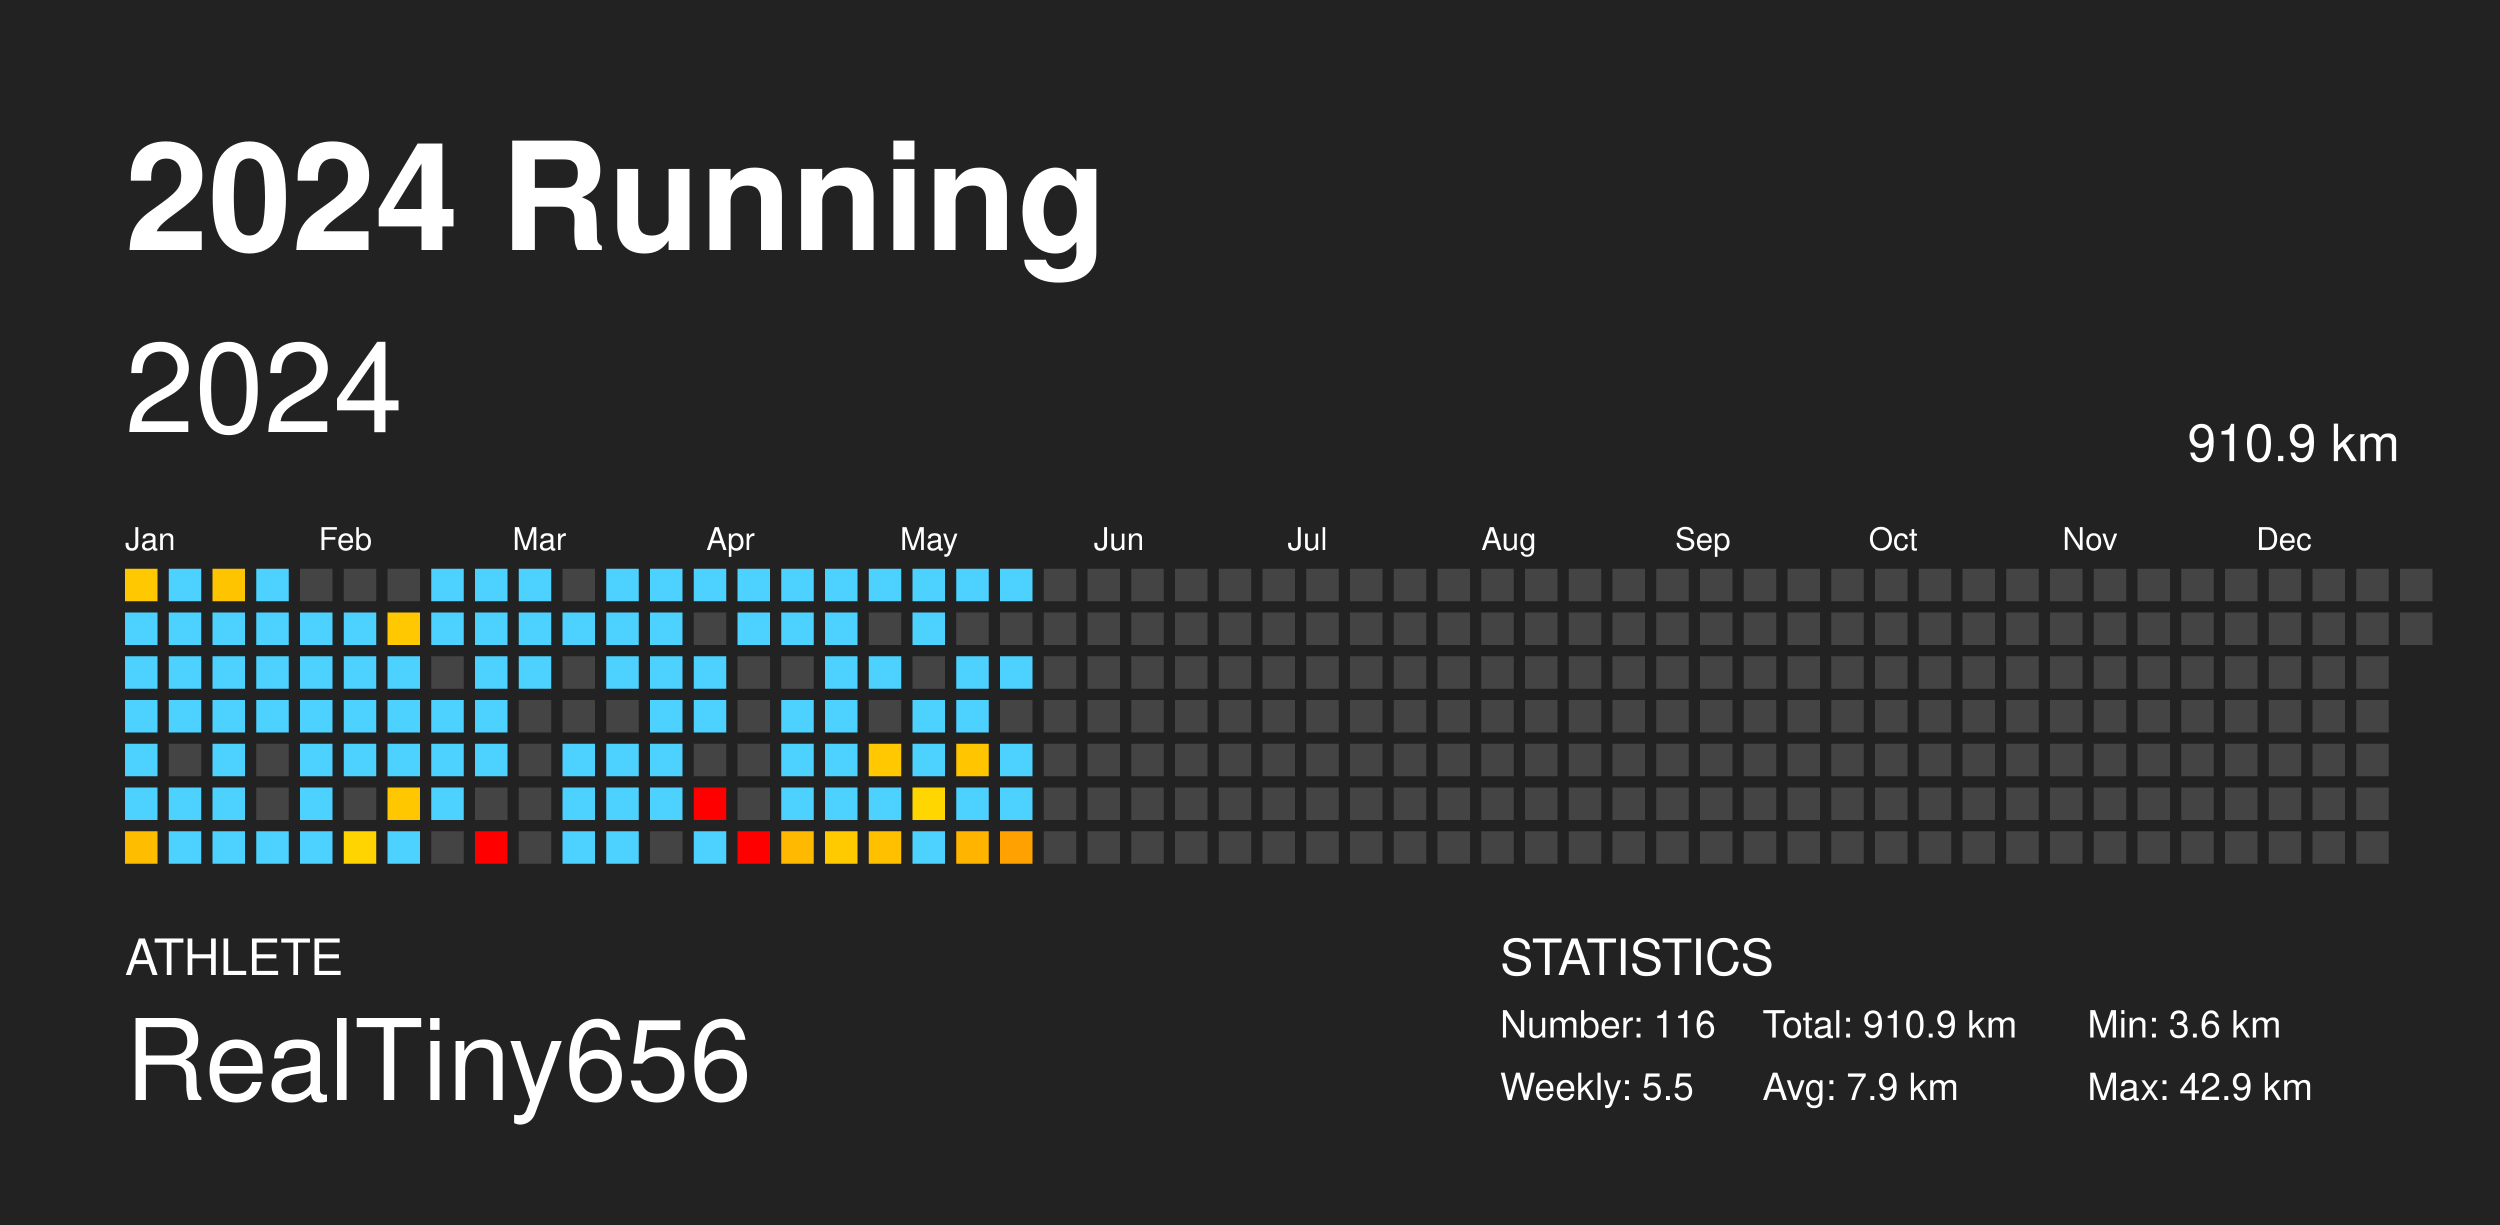
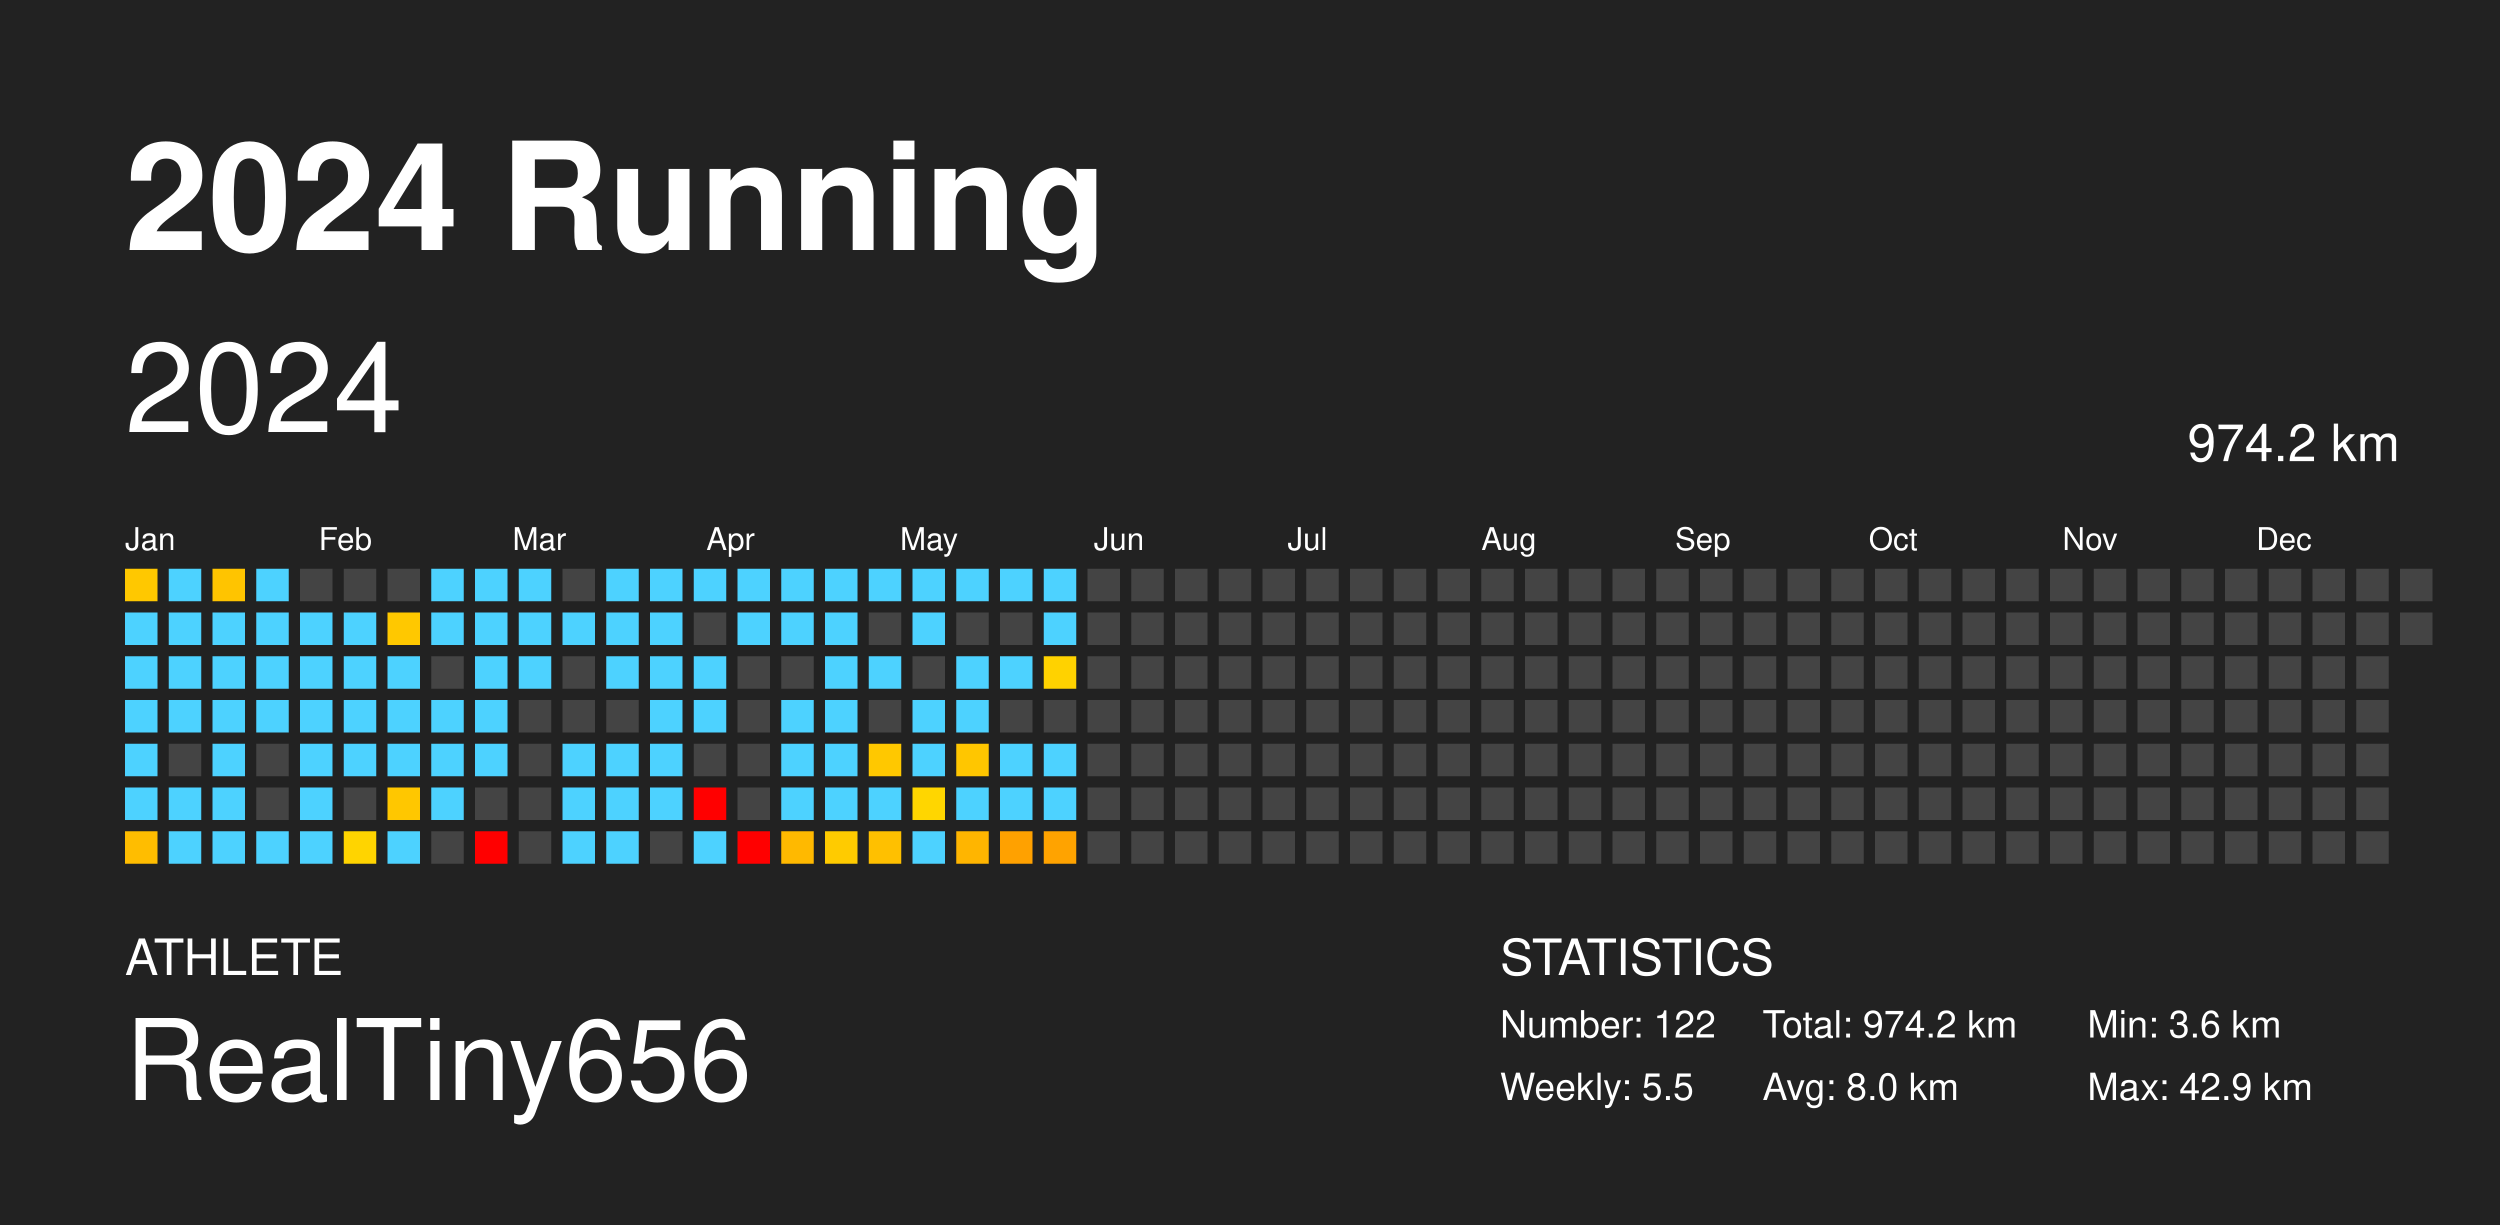
<svg xmlns="http://www.w3.org/2000/svg" baseProfile="full" height="98mm" version="1.1" viewBox="0,0,200,98" width="200mm">
  <defs />
  <rect fill="#222222" height="98" width="200" x="0" y="0" />
  <text fill="#FFFFFF" style="font-size:12px; font-family: system-ui, -apple-system, BlinkMacSystemFont, &quot;Helvetica Neue&quot;, Helvetica, &quot;Segoe UI&quot;, Arial, &quot;PingFang SC&quot;, &quot;Hiragino Sans GB&quot;, &quot;Heiti SC&quot;, &quot;Microsoft YaHei&quot;, &quot;WenQuanYi Micro Hei&quot;, sans-serif; font-weight:bold;" x="10" y="20">2024 Running</text>
  <text fill="#FFFFFF" style="font-size:4px; font-family: system-ui, -apple-system, BlinkMacSystemFont, &quot;Helvetica Neue&quot;, Helvetica, &quot;Segoe UI&quot;, Arial, &quot;PingFang SC&quot;, &quot;Hiragino Sans GB&quot;, &quot;Heiti SC&quot;, &quot;Microsoft YaHei&quot;, &quot;WenQuanYi Micro Hei&quot;, sans-serif;" x="10" y="78">ATHLETE</text>
  <text fill="#FFFFFF" style="font-size:9px; font-family: system-ui, -apple-system, BlinkMacSystemFont, &quot;Helvetica Neue&quot;, Helvetica, &quot;Segoe UI&quot;, Arial, &quot;PingFang SC&quot;, &quot;Hiragino Sans GB&quot;, &quot;Heiti SC&quot;, &quot;Microsoft YaHei&quot;, &quot;WenQuanYi Micro Hei&quot;, sans-serif;" x="10" y="88">RealTiny656</text>
  <text fill="#FFFFFF" style="font-size:4px; font-family: system-ui, -apple-system, BlinkMacSystemFont, &quot;Helvetica Neue&quot;, Helvetica, &quot;Segoe UI&quot;, Arial, &quot;PingFang SC&quot;, &quot;Hiragino Sans GB&quot;, &quot;Heiti SC&quot;, &quot;Microsoft YaHei&quot;, &quot;WenQuanYi Micro Hei&quot;, sans-serif;" x="120" y="78">STATISTICS</text>
-   <text fill="#FFFFFF" style="font-size:3px; font-family: system-ui, -apple-system, BlinkMacSystemFont, &quot;Helvetica Neue&quot;, Helvetica, &quot;Segoe UI&quot;, Arial, &quot;PingFang SC&quot;, &quot;Hiragino Sans GB&quot;, &quot;Heiti SC&quot;, &quot;Microsoft YaHei&quot;, &quot;WenQuanYi Micro Hei&quot;, sans-serif;" x="120" y="83">Number: 116</text>
+   <text fill="#FFFFFF" style="font-size:3px; font-family: system-ui, -apple-system, BlinkMacSystemFont, &quot;Helvetica Neue&quot;, Helvetica, &quot;Segoe UI&quot;, Arial, &quot;PingFang SC&quot;, &quot;Hiragino Sans GB&quot;, &quot;Heiti SC&quot;, &quot;Microsoft YaHei&quot;, &quot;WenQuanYi Micro Hei&quot;, sans-serif;" x="120" y="83">Number: 122</text>
  <text fill="#FFFFFF" style="font-size:3px; font-family: system-ui, -apple-system, BlinkMacSystemFont, &quot;Helvetica Neue&quot;, Helvetica, &quot;Segoe UI&quot;, Arial, &quot;PingFang SC&quot;, &quot;Hiragino Sans GB&quot;, &quot;Heiti SC&quot;, &quot;Microsoft YaHei&quot;, &quot;WenQuanYi Micro Hei&quot;, sans-serif;" x="120" y="88">Weekly: 5.5</text>
-   <text fill="#FFFFFF" style="font-size:3px; font-family: system-ui, -apple-system, BlinkMacSystemFont, &quot;Helvetica Neue&quot;, Helvetica, &quot;Segoe UI&quot;, Arial, &quot;PingFang SC&quot;, &quot;Hiragino Sans GB&quot;, &quot;Heiti SC&quot;, &quot;Microsoft YaHei&quot;, &quot;WenQuanYi Micro Hei&quot;, sans-serif;" x="141" y="83">Total: 910.9 km</text>
-   <text fill="#FFFFFF" style="font-size:3px; font-family: system-ui, -apple-system, BlinkMacSystemFont, &quot;Helvetica Neue&quot;, Helvetica, &quot;Segoe UI&quot;, Arial, &quot;PingFang SC&quot;, &quot;Hiragino Sans GB&quot;, &quot;Heiti SC&quot;, &quot;Microsoft YaHei&quot;, &quot;WenQuanYi Micro Hei&quot;, sans-serif;" x="141" y="88">Avg: 7.9 km</text>
+   <text fill="#FFFFFF" style="font-size:3px; font-family: system-ui, -apple-system, BlinkMacSystemFont, &quot;Helvetica Neue&quot;, Helvetica, &quot;Segoe UI&quot;, Arial, &quot;PingFang SC&quot;, &quot;Hiragino Sans GB&quot;, &quot;Heiti SC&quot;, &quot;Microsoft YaHei&quot;, &quot;WenQuanYi Micro Hei&quot;, sans-serif;" x="141" y="83">Total: 974.2 km</text>
+   <text fill="#FFFFFF" style="font-size:3px; font-family: system-ui, -apple-system, BlinkMacSystemFont, &quot;Helvetica Neue&quot;, Helvetica, &quot;Segoe UI&quot;, Arial, &quot;PingFang SC&quot;, &quot;Hiragino Sans GB&quot;, &quot;Heiti SC&quot;, &quot;Microsoft YaHei&quot;, &quot;WenQuanYi Micro Hei&quot;, sans-serif;" x="141" y="88">Avg: 8.0 km</text>
  <text fill="#FFFFFF" style="font-size:3px; font-family: system-ui, -apple-system, BlinkMacSystemFont, &quot;Helvetica Neue&quot;, Helvetica, &quot;Segoe UI&quot;, Arial, &quot;PingFang SC&quot;, &quot;Hiragino Sans GB&quot;, &quot;Heiti SC&quot;, &quot;Microsoft YaHei&quot;, &quot;WenQuanYi Micro Hei&quot;, sans-serif;" x="167" y="83">Min: 3.6 km</text>
  <text fill="#FFFFFF" style="font-size:3px; font-family: system-ui, -apple-system, BlinkMacSystemFont, &quot;Helvetica Neue&quot;, Helvetica, &quot;Segoe UI&quot;, Arial, &quot;PingFang SC&quot;, &quot;Hiragino Sans GB&quot;, &quot;Heiti SC&quot;, &quot;Microsoft YaHei&quot;, &quot;WenQuanYi Micro Hei&quot;, sans-serif;" x="167" y="88">Max: 42.9 km</text>
  <text dominant-baseline="hanging" fill="#FFFFFF" style="font-size:10.0px; font-family: system-ui, -apple-system, BlinkMacSystemFont, &quot;Helvetica Neue&quot;, Helvetica, &quot;Segoe UI&quot;, Arial, &quot;PingFang SC&quot;, &quot;Hiragino Sans GB&quot;, &quot;Heiti SC&quot;, &quot;Microsoft YaHei&quot;, &quot;WenQuanYi Micro Hei&quot;, sans-serif;" x="10" y="30">2024</text>
-   <text dominant-baseline="hanging" fill="#FFFFFF" style="font-size:4.125px; font-family: system-ui, -apple-system, BlinkMacSystemFont, &quot;Helvetica Neue&quot;, Helvetica, &quot;Segoe UI&quot;, Arial, &quot;PingFang SC&quot;, &quot;Hiragino Sans GB&quot;, &quot;Heiti SC&quot;, &quot;Microsoft YaHei&quot;, &quot;WenQuanYi Micro Hei&quot;, sans-serif;" x="175" y="35">910.9 km</text>
+   <text dominant-baseline="hanging" fill="#FFFFFF" style="font-size:4.125px; font-family: system-ui, -apple-system, BlinkMacSystemFont, &quot;Helvetica Neue&quot;, Helvetica, &quot;Segoe UI&quot;, Arial, &quot;PingFang SC&quot;, &quot;Hiragino Sans GB&quot;, &quot;Heiti SC&quot;, &quot;Microsoft YaHei&quot;, &quot;WenQuanYi Micro Hei&quot;, sans-serif;" x="175" y="35">974.2 km</text>
  <text fill="#FFFFFF" style="font-size:2.5px; font-family: system-ui, -apple-system, BlinkMacSystemFont, &quot;Helvetica Neue&quot;, Helvetica, &quot;Segoe UI&quot;, Arial, &quot;PingFang SC&quot;, &quot;Hiragino Sans GB&quot;, &quot;Heiti SC&quot;, &quot;Microsoft YaHei&quot;, &quot;WenQuanYi Micro Hei&quot;, sans-serif;" x="10.0" y="44">Jan</text>
  <text fill="#FFFFFF" style="font-size:2.5px; font-family: system-ui, -apple-system, BlinkMacSystemFont, &quot;Helvetica Neue&quot;, Helvetica, &quot;Segoe UI&quot;, Arial, &quot;PingFang SC&quot;, &quot;Hiragino Sans GB&quot;, &quot;Heiti SC&quot;, &quot;Microsoft YaHei&quot;, &quot;WenQuanYi Micro Hei&quot;, sans-serif;" x="25.5" y="44">Feb</text>
  <text fill="#FFFFFF" style="font-size:2.5px; font-family: system-ui, -apple-system, BlinkMacSystemFont, &quot;Helvetica Neue&quot;, Helvetica, &quot;Segoe UI&quot;, Arial, &quot;PingFang SC&quot;, &quot;Hiragino Sans GB&quot;, &quot;Heiti SC&quot;, &quot;Microsoft YaHei&quot;, &quot;WenQuanYi Micro Hei&quot;, sans-serif;" x="41.0" y="44">Mar</text>
  <text fill="#FFFFFF" style="font-size:2.5px; font-family: system-ui, -apple-system, BlinkMacSystemFont, &quot;Helvetica Neue&quot;, Helvetica, &quot;Segoe UI&quot;, Arial, &quot;PingFang SC&quot;, &quot;Hiragino Sans GB&quot;, &quot;Heiti SC&quot;, &quot;Microsoft YaHei&quot;, &quot;WenQuanYi Micro Hei&quot;, sans-serif;" x="56.5" y="44">Apr</text>
  <text fill="#FFFFFF" style="font-size:2.5px; font-family: system-ui, -apple-system, BlinkMacSystemFont, &quot;Helvetica Neue&quot;, Helvetica, &quot;Segoe UI&quot;, Arial, &quot;PingFang SC&quot;, &quot;Hiragino Sans GB&quot;, &quot;Heiti SC&quot;, &quot;Microsoft YaHei&quot;, &quot;WenQuanYi Micro Hei&quot;, sans-serif;" x="72.0" y="44">May</text>
  <text fill="#FFFFFF" style="font-size:2.5px; font-family: system-ui, -apple-system, BlinkMacSystemFont, &quot;Helvetica Neue&quot;, Helvetica, &quot;Segoe UI&quot;, Arial, &quot;PingFang SC&quot;, &quot;Hiragino Sans GB&quot;, &quot;Heiti SC&quot;, &quot;Microsoft YaHei&quot;, &quot;WenQuanYi Micro Hei&quot;, sans-serif;" x="87.5" y="44">Jun</text>
  <text fill="#FFFFFF" style="font-size:2.5px; font-family: system-ui, -apple-system, BlinkMacSystemFont, &quot;Helvetica Neue&quot;, Helvetica, &quot;Segoe UI&quot;, Arial, &quot;PingFang SC&quot;, &quot;Hiragino Sans GB&quot;, &quot;Heiti SC&quot;, &quot;Microsoft YaHei&quot;, &quot;WenQuanYi Micro Hei&quot;, sans-serif;" x="103.0" y="44">Jul</text>
  <text fill="#FFFFFF" style="font-size:2.5px; font-family: system-ui, -apple-system, BlinkMacSystemFont, &quot;Helvetica Neue&quot;, Helvetica, &quot;Segoe UI&quot;, Arial, &quot;PingFang SC&quot;, &quot;Hiragino Sans GB&quot;, &quot;Heiti SC&quot;, &quot;Microsoft YaHei&quot;, &quot;WenQuanYi Micro Hei&quot;, sans-serif;" x="118.5" y="44">Aug</text>
  <text fill="#FFFFFF" style="font-size:2.5px; font-family: system-ui, -apple-system, BlinkMacSystemFont, &quot;Helvetica Neue&quot;, Helvetica, &quot;Segoe UI&quot;, Arial, &quot;PingFang SC&quot;, &quot;Hiragino Sans GB&quot;, &quot;Heiti SC&quot;, &quot;Microsoft YaHei&quot;, &quot;WenQuanYi Micro Hei&quot;, sans-serif;" x="134.0" y="44">Sep</text>
  <text fill="#FFFFFF" style="font-size:2.5px; font-family: system-ui, -apple-system, BlinkMacSystemFont, &quot;Helvetica Neue&quot;, Helvetica, &quot;Segoe UI&quot;, Arial, &quot;PingFang SC&quot;, &quot;Hiragino Sans GB&quot;, &quot;Heiti SC&quot;, &quot;Microsoft YaHei&quot;, &quot;WenQuanYi Micro Hei&quot;, sans-serif;" x="149.5" y="44">Oct</text>
  <text fill="#FFFFFF" style="font-size:2.5px; font-family: system-ui, -apple-system, BlinkMacSystemFont, &quot;Helvetica Neue&quot;, Helvetica, &quot;Segoe UI&quot;, Arial, &quot;PingFang SC&quot;, &quot;Hiragino Sans GB&quot;, &quot;Heiti SC&quot;, &quot;Microsoft YaHei&quot;, &quot;WenQuanYi Micro Hei&quot;, sans-serif;" x="165.0" y="44">Nov</text>
  <text fill="#FFFFFF" style="font-size:2.5px; font-family: system-ui, -apple-system, BlinkMacSystemFont, &quot;Helvetica Neue&quot;, Helvetica, &quot;Segoe UI&quot;, Arial, &quot;PingFang SC&quot;, &quot;Hiragino Sans GB&quot;, &quot;Heiti SC&quot;, &quot;Microsoft YaHei&quot;, &quot;WenQuanYi Micro Hei&quot;, sans-serif;" x="180.5" y="44">Dec</text>
  <rect fill="#ffc800" height="2.6" width="2.6" x="10.0" y="45.5" />
  <rect fill="#4dd2ff" height="2.6" width="2.6" x="10.0" y="49.0" />
  <rect fill="#4dd2ff" height="2.6" width="2.6" x="10.0" y="52.5" />
  <rect fill="#4dd2ff" height="2.6" width="2.6" x="10.0" y="56.0" />
  <rect fill="#4dd2ff" height="2.6" width="2.6" x="10.0" y="59.5" />
  <rect fill="#4dd2ff" height="2.6" width="2.6" x="10.0" y="63.0" />
  <rect fill="#ffbd00" height="2.6" width="2.6" x="10.0" y="66.5" />
  <rect fill="#4dd2ff" height="2.6" width="2.6" x="13.5" y="45.5" />
  <rect fill="#4dd2ff" height="2.6" width="2.6" x="13.5" y="49.0" />
  <rect fill="#4dd2ff" height="2.6" width="2.6" x="13.5" y="52.5" />
  <rect fill="#4dd2ff" height="2.6" width="2.6" x="13.5" y="56.0" />
  <rect fill="#444444" height="2.6" width="2.6" x="13.5" y="59.5" />
  <rect fill="#4dd2ff" height="2.6" width="2.6" x="13.5" y="63.0" />
  <rect fill="#4dd2ff" height="2.6" width="2.6" x="13.5" y="66.5" />
  <rect fill="#ffc400" height="2.6" width="2.6" x="17.0" y="45.5" />
  <rect fill="#4dd2ff" height="2.6" width="2.6" x="17.0" y="49.0" />
  <rect fill="#4dd2ff" height="2.6" width="2.6" x="17.0" y="52.5" />
  <rect fill="#4dd2ff" height="2.6" width="2.6" x="17.0" y="56.0" />
  <rect fill="#4dd2ff" height="2.6" width="2.6" x="17.0" y="59.5" />
  <rect fill="#4dd2ff" height="2.6" width="2.6" x="17.0" y="63.0" />
  <rect fill="#4dd2ff" height="2.6" width="2.6" x="17.0" y="66.5" />
  <rect fill="#4dd2ff" height="2.6" width="2.6" x="20.5" y="45.5" />
  <rect fill="#4dd2ff" height="2.6" width="2.6" x="20.5" y="49.0" />
  <rect fill="#4dd2ff" height="2.6" width="2.6" x="20.5" y="52.5" />
  <rect fill="#4dd2ff" height="2.6" width="2.6" x="20.5" y="56.0" />
  <rect fill="#444444" height="2.6" width="2.6" x="20.5" y="59.5" />
  <rect fill="#444444" height="2.6" width="2.6" x="20.5" y="63.0" />
  <rect fill="#4dd2ff" height="2.6" width="2.6" x="20.5" y="66.5" />
  <rect fill="#444444" height="2.6" width="2.6" x="24.0" y="45.5" />
  <rect fill="#4dd2ff" height="2.6" width="2.6" x="24.0" y="49.0" />
  <rect fill="#4dd2ff" height="2.6" width="2.6" x="24.0" y="52.5" />
  <rect fill="#4dd2ff" height="2.6" width="2.6" x="24.0" y="56.0" />
  <rect fill="#4dd2ff" height="2.6" width="2.6" x="24.0" y="59.5" />
  <rect fill="#4dd2ff" height="2.6" width="2.6" x="24.0" y="63.0" />
  <rect fill="#4dd2ff" height="2.6" width="2.6" x="24.0" y="66.5" />
  <rect fill="#444444" height="2.6" width="2.6" x="27.5" y="45.5" />
  <rect fill="#4dd2ff" height="2.6" width="2.6" x="27.5" y="49.0" />
  <rect fill="#4dd2ff" height="2.6" width="2.6" x="27.5" y="52.5" />
  <rect fill="#4dd2ff" height="2.6" width="2.6" x="27.5" y="56.0" />
  <rect fill="#4dd2ff" height="2.6" width="2.6" x="27.5" y="59.5" />
  <rect fill="#444444" height="2.6" width="2.6" x="27.5" y="63.0" />
  <rect fill="#ffd400" height="2.6" width="2.6" x="27.5" y="66.5" />
  <rect fill="#444444" height="2.6" width="2.6" x="31.0" y="45.5" />
  <rect fill="#ffc800" height="2.6" width="2.6" x="31.0" y="49.0" />
  <rect fill="#4dd2ff" height="2.6" width="2.6" x="31.0" y="52.5" />
  <rect fill="#4dd2ff" height="2.6" width="2.6" x="31.0" y="56.0" />
  <rect fill="#4dd2ff" height="2.6" width="2.6" x="31.0" y="59.5" />
  <rect fill="#ffc700" height="2.6" width="2.6" x="31.0" y="63.0" />
  <rect fill="#4dd2ff" height="2.6" width="2.6" x="31.0" y="66.5" />
  <rect fill="#4dd2ff" height="2.6" width="2.6" x="34.5" y="45.5" />
  <rect fill="#4dd2ff" height="2.6" width="2.6" x="34.5" y="49.0" />
  <rect fill="#444444" height="2.6" width="2.6" x="34.5" y="52.5" />
  <rect fill="#4dd2ff" height="2.6" width="2.6" x="34.5" y="56.0" />
  <rect fill="#4dd2ff" height="2.6" width="2.6" x="34.5" y="59.5" />
  <rect fill="#4dd2ff" height="2.6" width="2.6" x="34.5" y="63.0" />
  <rect fill="#444444" height="2.6" width="2.6" x="34.5" y="66.5" />
  <rect fill="#4dd2ff" height="2.6" width="2.6" x="38.0" y="45.5" />
  <rect fill="#4dd2ff" height="2.6" width="2.6" x="38.0" y="49.0" />
  <rect fill="#4dd2ff" height="2.6" width="2.6" x="38.0" y="52.5" />
  <rect fill="#4dd2ff" height="2.6" width="2.6" x="38.0" y="56.0" />
  <rect fill="#4dd2ff" height="2.6" width="2.6" x="38.0" y="59.5" />
  <rect fill="#444444" height="2.6" width="2.6" x="38.0" y="63.0" />
  <rect fill="red" height="2.6" width="2.6" x="38.0" y="66.5" />
  <rect fill="#4dd2ff" height="2.6" width="2.6" x="41.5" y="45.5" />
  <rect fill="#4dd2ff" height="2.6" width="2.6" x="41.5" y="49.0" />
  <rect fill="#4dd2ff" height="2.6" width="2.6" x="41.5" y="52.5" />
  <rect fill="#444444" height="2.6" width="2.6" x="41.5" y="56.0" />
  <rect fill="#444444" height="2.6" width="2.6" x="41.5" y="59.5" />
  <rect fill="#444444" height="2.6" width="2.6" x="41.5" y="63.0" />
  <rect fill="#444444" height="2.6" width="2.6" x="41.5" y="66.5" />
  <rect fill="#444444" height="2.6" width="2.6" x="45.0" y="45.5" />
  <rect fill="#4dd2ff" height="2.6" width="2.6" x="45.0" y="49.0" />
  <rect fill="#444444" height="2.6" width="2.6" x="45.0" y="52.5" />
  <rect fill="#444444" height="2.6" width="2.6" x="45.0" y="56.0" />
  <rect fill="#4dd2ff" height="2.6" width="2.6" x="45.0" y="59.5" />
  <rect fill="#4dd2ff" height="2.6" width="2.6" x="45.0" y="63.0" />
  <rect fill="#4dd2ff" height="2.6" width="2.6" x="45.0" y="66.5" />
  <rect fill="#4dd2ff" height="2.6" width="2.6" x="48.5" y="45.5" />
  <rect fill="#4dd2ff" height="2.6" width="2.6" x="48.5" y="49.0" />
  <rect fill="#4dd2ff" height="2.6" width="2.6" x="48.5" y="52.5" />
  <rect fill="#444444" height="2.6" width="2.6" x="48.5" y="56.0" />
  <rect fill="#4dd2ff" height="2.6" width="2.6" x="48.5" y="59.5" />
  <rect fill="#4dd2ff" height="2.6" width="2.6" x="48.5" y="63.0" />
  <rect fill="#4dd2ff" height="2.6" width="2.6" x="48.5" y="66.5" />
  <rect fill="#4dd2ff" height="2.6" width="2.6" x="52.0" y="45.5" />
  <rect fill="#4dd2ff" height="2.6" width="2.6" x="52.0" y="49.0" />
  <rect fill="#4dd2ff" height="2.6" width="2.6" x="52.0" y="52.5" />
  <rect fill="#4dd2ff" height="2.6" width="2.6" x="52.0" y="56.0" />
  <rect fill="#4dd2ff" height="2.6" width="2.6" x="52.0" y="59.5" />
  <rect fill="#4dd2ff" height="2.6" width="2.6" x="52.0" y="63.0" />
  <rect fill="#444444" height="2.6" width="2.6" x="52.0" y="66.5" />
  <rect fill="#4dd2ff" height="2.6" width="2.6" x="55.5" y="45.5" />
  <rect fill="#444444" height="2.6" width="2.6" x="55.5" y="49.0" />
  <rect fill="#4dd2ff" height="2.6" width="2.6" x="55.5" y="52.5" />
  <rect fill="#4dd2ff" height="2.6" width="2.6" x="55.5" y="56.0" />
  <rect fill="#444444" height="2.6" width="2.6" x="55.5" y="59.5" />
  <rect fill="red" height="2.6" width="2.6" x="55.5" y="63.0" />
  <rect fill="#4dd2ff" height="2.6" width="2.6" x="55.5" y="66.5" />
  <rect fill="#4dd2ff" height="2.6" width="2.6" x="59.0" y="45.5" />
  <rect fill="#4dd2ff" height="2.6" width="2.6" x="59.0" y="49.0" />
  <rect fill="#444444" height="2.6" width="2.6" x="59.0" y="52.5" />
  <rect fill="#444444" height="2.6" width="2.6" x="59.0" y="56.0" />
  <rect fill="#444444" height="2.6" width="2.6" x="59.0" y="59.5" />
  <rect fill="#444444" height="2.6" width="2.6" x="59.0" y="63.0" />
  <rect fill="red" height="2.6" width="2.6" x="59.0" y="66.5" />
  <rect fill="#4dd2ff" height="2.6" width="2.6" x="62.5" y="45.5" />
  <rect fill="#4dd2ff" height="2.6" width="2.6" x="62.5" y="49.0" />
  <rect fill="#444444" height="2.6" width="2.6" x="62.5" y="52.5" />
  <rect fill="#4dd2ff" height="2.6" width="2.6" x="62.5" y="56.0" />
  <rect fill="#4dd2ff" height="2.6" width="2.6" x="62.5" y="59.5" />
  <rect fill="#4dd2ff" height="2.6" width="2.6" x="62.5" y="63.0" />
  <rect fill="#ffb900" height="2.6" width="2.6" x="62.5" y="66.5" />
  <rect fill="#4dd2ff" height="2.6" width="2.6" x="66.0" y="45.5" />
  <rect fill="#4dd2ff" height="2.6" width="2.6" x="66.0" y="49.0" />
  <rect fill="#4dd2ff" height="2.6" width="2.6" x="66.0" y="52.5" />
  <rect fill="#4dd2ff" height="2.6" width="2.6" x="66.0" y="56.0" />
  <rect fill="#4dd2ff" height="2.6" width="2.6" x="66.0" y="59.5" />
  <rect fill="#4dd2ff" height="2.6" width="2.6" x="66.0" y="63.0" />
  <rect fill="#ffcb00" height="2.6" width="2.6" x="66.0" y="66.5" />
  <rect fill="#4dd2ff" height="2.6" width="2.6" x="69.5" y="45.5" />
  <rect fill="#444444" height="2.6" width="2.6" x="69.5" y="49.0" />
  <rect fill="#4dd2ff" height="2.6" width="2.6" x="69.5" y="52.5" />
  <rect fill="#444444" height="2.6" width="2.6" x="69.5" y="56.0" />
  <rect fill="#ffc800" height="2.6" width="2.6" x="69.5" y="59.5" />
  <rect fill="#4dd2ff" height="2.6" width="2.6" x="69.5" y="63.0" />
  <rect fill="#ffc000" height="2.6" width="2.6" x="69.5" y="66.5" />
  <rect fill="#4dd2ff" height="2.6" width="2.6" x="73.0" y="45.5" />
  <rect fill="#4dd2ff" height="2.6" width="2.6" x="73.0" y="49.0" />
  <rect fill="#444444" height="2.6" width="2.6" x="73.0" y="52.5" />
  <rect fill="#4dd2ff" height="2.6" width="2.6" x="73.0" y="56.0" />
  <rect fill="#4dd2ff" height="2.6" width="2.6" x="73.0" y="59.5" />
  <rect fill="#ffd600" height="2.6" width="2.6" x="73.0" y="63.0" />
  <rect fill="#4dd2ff" height="2.6" width="2.6" x="73.0" y="66.5" />
  <rect fill="#4dd2ff" height="2.6" width="2.6" x="76.5" y="45.5" />
  <rect fill="#444444" height="2.6" width="2.6" x="76.5" y="49.0" />
  <rect fill="#4dd2ff" height="2.6" width="2.6" x="76.5" y="52.5" />
  <rect fill="#4dd2ff" height="2.6" width="2.6" x="76.5" y="56.0" />
  <rect fill="#ffc600" height="2.6" width="2.6" x="76.5" y="59.5" />
  <rect fill="#4dd2ff" height="2.6" width="2.6" x="76.5" y="63.0" />
  <rect fill="#ffb500" height="2.6" width="2.6" x="76.5" y="66.5" />
  <rect fill="#4dd2ff" height="2.6" width="2.6" x="80.0" y="45.5" />
  <rect fill="#444444" height="2.6" width="2.6" x="80.0" y="49.0" />
  <rect fill="#4dd2ff" height="2.6" width="2.6" x="80.0" y="52.5" />
  <rect fill="#444444" height="2.6" width="2.6" x="80.0" y="56.0" />
  <rect fill="#4dd2ff" height="2.6" width="2.6" x="80.0" y="59.5" />
  <rect fill="#4dd2ff" height="2.6" width="2.6" x="80.0" y="63.0" />
  <rect fill="#ffa100" height="2.6" width="2.6" x="80.0" y="66.5" />
-   <rect fill="#444444" height="2.6" width="2.6" x="83.5" y="45.5" />
-   <rect fill="#444444" height="2.6" width="2.6" x="83.5" y="49.0" />
-   <rect fill="#444444" height="2.6" width="2.6" x="83.5" y="52.5" />
+   <rect fill="#4dd2ff" height="2.6" width="2.6" x="83.5" y="45.5" />
+   <rect fill="#4dd2ff" height="2.6" width="2.6" x="83.5" y="49.0" />
+   <rect fill="#ffd200" height="2.6" width="2.6" x="83.5" y="52.5" />
  <rect fill="#444444" height="2.6" width="2.6" x="83.5" y="56.0" />
-   <rect fill="#444444" height="2.6" width="2.6" x="83.5" y="59.5" />
-   <rect fill="#444444" height="2.6" width="2.6" x="83.5" y="63.0" />
-   <rect fill="#444444" height="2.6" width="2.6" x="83.5" y="66.5" />
+   <rect fill="#4dd2ff" height="2.6" width="2.6" x="83.5" y="59.5" />
+   <rect fill="#4dd2ff" height="2.6" width="2.6" x="83.5" y="63.0" />
+   <rect fill="#ffa300" height="2.6" width="2.6" x="83.5" y="66.5" />
  <rect fill="#444444" height="2.6" width="2.6" x="87.0" y="45.5" />
  <rect fill="#444444" height="2.6" width="2.6" x="87.0" y="49.0" />
  <rect fill="#444444" height="2.6" width="2.6" x="87.0" y="52.5" />
  <rect fill="#444444" height="2.6" width="2.6" x="87.0" y="56.0" />
  <rect fill="#444444" height="2.6" width="2.6" x="87.0" y="59.5" />
  <rect fill="#444444" height="2.6" width="2.6" x="87.0" y="63.0" />
  <rect fill="#444444" height="2.6" width="2.6" x="87.0" y="66.5" />
  <rect fill="#444444" height="2.6" width="2.6" x="90.5" y="45.5" />
  <rect fill="#444444" height="2.6" width="2.6" x="90.5" y="49.0" />
  <rect fill="#444444" height="2.6" width="2.6" x="90.5" y="52.5" />
  <rect fill="#444444" height="2.6" width="2.6" x="90.5" y="56.0" />
  <rect fill="#444444" height="2.6" width="2.6" x="90.5" y="59.5" />
  <rect fill="#444444" height="2.6" width="2.6" x="90.5" y="63.0" />
  <rect fill="#444444" height="2.6" width="2.6" x="90.5" y="66.5" />
  <rect fill="#444444" height="2.6" width="2.6" x="94.0" y="45.5" />
  <rect fill="#444444" height="2.6" width="2.6" x="94.0" y="49.0" />
  <rect fill="#444444" height="2.6" width="2.6" x="94.0" y="52.5" />
  <rect fill="#444444" height="2.6" width="2.6" x="94.0" y="56.0" />
  <rect fill="#444444" height="2.6" width="2.6" x="94.0" y="59.5" />
  <rect fill="#444444" height="2.6" width="2.6" x="94.0" y="63.0" />
  <rect fill="#444444" height="2.6" width="2.6" x="94.0" y="66.5" />
  <rect fill="#444444" height="2.6" width="2.6" x="97.5" y="45.5" />
  <rect fill="#444444" height="2.6" width="2.6" x="97.5" y="49.0" />
  <rect fill="#444444" height="2.6" width="2.6" x="97.5" y="52.5" />
  <rect fill="#444444" height="2.6" width="2.6" x="97.5" y="56.0" />
  <rect fill="#444444" height="2.6" width="2.6" x="97.5" y="59.5" />
  <rect fill="#444444" height="2.6" width="2.6" x="97.5" y="63.0" />
  <rect fill="#444444" height="2.6" width="2.6" x="97.5" y="66.5" />
  <rect fill="#444444" height="2.6" width="2.6" x="101.0" y="45.5" />
  <rect fill="#444444" height="2.6" width="2.6" x="101.0" y="49.0" />
  <rect fill="#444444" height="2.6" width="2.6" x="101.0" y="52.5" />
  <rect fill="#444444" height="2.6" width="2.6" x="101.0" y="56.0" />
  <rect fill="#444444" height="2.6" width="2.6" x="101.0" y="59.5" />
  <rect fill="#444444" height="2.6" width="2.6" x="101.0" y="63.0" />
  <rect fill="#444444" height="2.6" width="2.6" x="101.0" y="66.5" />
  <rect fill="#444444" height="2.6" width="2.6" x="104.5" y="45.5" />
  <rect fill="#444444" height="2.6" width="2.6" x="104.5" y="49.0" />
  <rect fill="#444444" height="2.6" width="2.6" x="104.5" y="52.5" />
  <rect fill="#444444" height="2.6" width="2.6" x="104.5" y="56.0" />
  <rect fill="#444444" height="2.6" width="2.6" x="104.5" y="59.5" />
  <rect fill="#444444" height="2.6" width="2.6" x="104.5" y="63.0" />
  <rect fill="#444444" height="2.6" width="2.6" x="104.5" y="66.5" />
  <rect fill="#444444" height="2.6" width="2.6" x="108.0" y="45.5" />
  <rect fill="#444444" height="2.6" width="2.6" x="108.0" y="49.0" />
  <rect fill="#444444" height="2.6" width="2.6" x="108.0" y="52.5" />
  <rect fill="#444444" height="2.6" width="2.6" x="108.0" y="56.0" />
  <rect fill="#444444" height="2.6" width="2.6" x="108.0" y="59.5" />
  <rect fill="#444444" height="2.6" width="2.6" x="108.0" y="63.0" />
  <rect fill="#444444" height="2.6" width="2.6" x="108.0" y="66.5" />
  <rect fill="#444444" height="2.6" width="2.6" x="111.5" y="45.5" />
  <rect fill="#444444" height="2.6" width="2.6" x="111.5" y="49.0" />
  <rect fill="#444444" height="2.6" width="2.6" x="111.5" y="52.5" />
  <rect fill="#444444" height="2.6" width="2.6" x="111.5" y="56.0" />
  <rect fill="#444444" height="2.6" width="2.6" x="111.5" y="59.5" />
  <rect fill="#444444" height="2.6" width="2.6" x="111.5" y="63.0" />
  <rect fill="#444444" height="2.6" width="2.6" x="111.5" y="66.5" />
  <rect fill="#444444" height="2.6" width="2.6" x="115.0" y="45.5" />
  <rect fill="#444444" height="2.6" width="2.6" x="115.0" y="49.0" />
  <rect fill="#444444" height="2.6" width="2.6" x="115.0" y="52.5" />
  <rect fill="#444444" height="2.6" width="2.6" x="115.0" y="56.0" />
  <rect fill="#444444" height="2.6" width="2.6" x="115.0" y="59.5" />
  <rect fill="#444444" height="2.6" width="2.6" x="115.0" y="63.0" />
  <rect fill="#444444" height="2.6" width="2.6" x="115.0" y="66.5" />
  <rect fill="#444444" height="2.6" width="2.6" x="118.5" y="45.5" />
  <rect fill="#444444" height="2.6" width="2.6" x="118.5" y="49.0" />
  <rect fill="#444444" height="2.6" width="2.6" x="118.5" y="52.5" />
  <rect fill="#444444" height="2.6" width="2.6" x="118.5" y="56.0" />
  <rect fill="#444444" height="2.6" width="2.6" x="118.5" y="59.5" />
  <rect fill="#444444" height="2.6" width="2.6" x="118.5" y="63.0" />
  <rect fill="#444444" height="2.6" width="2.6" x="118.5" y="66.5" />
  <rect fill="#444444" height="2.6" width="2.6" x="122.0" y="45.5" />
  <rect fill="#444444" height="2.6" width="2.6" x="122.0" y="49.0" />
  <rect fill="#444444" height="2.6" width="2.6" x="122.0" y="52.5" />
  <rect fill="#444444" height="2.6" width="2.6" x="122.0" y="56.0" />
  <rect fill="#444444" height="2.6" width="2.6" x="122.0" y="59.5" />
  <rect fill="#444444" height="2.6" width="2.6" x="122.0" y="63.0" />
  <rect fill="#444444" height="2.6" width="2.6" x="122.0" y="66.5" />
  <rect fill="#444444" height="2.6" width="2.6" x="125.5" y="45.5" />
  <rect fill="#444444" height="2.6" width="2.6" x="125.5" y="49.0" />
  <rect fill="#444444" height="2.6" width="2.6" x="125.5" y="52.5" />
  <rect fill="#444444" height="2.6" width="2.6" x="125.5" y="56.0" />
  <rect fill="#444444" height="2.6" width="2.6" x="125.5" y="59.5" />
  <rect fill="#444444" height="2.6" width="2.6" x="125.5" y="63.0" />
  <rect fill="#444444" height="2.6" width="2.6" x="125.5" y="66.5" />
  <rect fill="#444444" height="2.6" width="2.6" x="129.0" y="45.5" />
  <rect fill="#444444" height="2.6" width="2.6" x="129.0" y="49.0" />
  <rect fill="#444444" height="2.6" width="2.6" x="129.0" y="52.5" />
  <rect fill="#444444" height="2.6" width="2.6" x="129.0" y="56.0" />
  <rect fill="#444444" height="2.6" width="2.6" x="129.0" y="59.5" />
  <rect fill="#444444" height="2.6" width="2.6" x="129.0" y="63.0" />
  <rect fill="#444444" height="2.6" width="2.6" x="129.0" y="66.5" />
  <rect fill="#444444" height="2.6" width="2.6" x="132.5" y="45.5" />
  <rect fill="#444444" height="2.6" width="2.6" x="132.5" y="49.0" />
  <rect fill="#444444" height="2.6" width="2.6" x="132.5" y="52.5" />
  <rect fill="#444444" height="2.6" width="2.6" x="132.5" y="56.0" />
  <rect fill="#444444" height="2.6" width="2.6" x="132.5" y="59.5" />
  <rect fill="#444444" height="2.6" width="2.6" x="132.5" y="63.0" />
  <rect fill="#444444" height="2.6" width="2.6" x="132.5" y="66.5" />
  <rect fill="#444444" height="2.6" width="2.6" x="136.0" y="45.5" />
  <rect fill="#444444" height="2.6" width="2.6" x="136.0" y="49.0" />
  <rect fill="#444444" height="2.6" width="2.6" x="136.0" y="52.5" />
  <rect fill="#444444" height="2.6" width="2.6" x="136.0" y="56.0" />
  <rect fill="#444444" height="2.6" width="2.6" x="136.0" y="59.5" />
  <rect fill="#444444" height="2.6" width="2.6" x="136.0" y="63.0" />
  <rect fill="#444444" height="2.6" width="2.6" x="136.0" y="66.5" />
  <rect fill="#444444" height="2.6" width="2.6" x="139.5" y="45.5" />
  <rect fill="#444444" height="2.6" width="2.6" x="139.5" y="49.0" />
  <rect fill="#444444" height="2.6" width="2.6" x="139.5" y="52.5" />
  <rect fill="#444444" height="2.6" width="2.6" x="139.5" y="56.0" />
  <rect fill="#444444" height="2.6" width="2.6" x="139.5" y="59.5" />
  <rect fill="#444444" height="2.6" width="2.6" x="139.5" y="63.0" />
  <rect fill="#444444" height="2.6" width="2.6" x="139.5" y="66.5" />
  <rect fill="#444444" height="2.6" width="2.6" x="143.0" y="45.5" />
  <rect fill="#444444" height="2.6" width="2.6" x="143.0" y="49.0" />
  <rect fill="#444444" height="2.6" width="2.6" x="143.0" y="52.5" />
  <rect fill="#444444" height="2.6" width="2.6" x="143.0" y="56.0" />
  <rect fill="#444444" height="2.6" width="2.6" x="143.0" y="59.5" />
  <rect fill="#444444" height="2.6" width="2.6" x="143.0" y="63.0" />
  <rect fill="#444444" height="2.6" width="2.6" x="143.0" y="66.5" />
  <rect fill="#444444" height="2.6" width="2.6" x="146.5" y="45.5" />
  <rect fill="#444444" height="2.6" width="2.6" x="146.5" y="49.0" />
  <rect fill="#444444" height="2.6" width="2.6" x="146.5" y="52.5" />
  <rect fill="#444444" height="2.6" width="2.6" x="146.5" y="56.0" />
  <rect fill="#444444" height="2.6" width="2.6" x="146.5" y="59.5" />
  <rect fill="#444444" height="2.6" width="2.6" x="146.5" y="63.0" />
  <rect fill="#444444" height="2.6" width="2.6" x="146.5" y="66.5" />
  <rect fill="#444444" height="2.6" width="2.6" x="150.0" y="45.5" />
  <rect fill="#444444" height="2.6" width="2.6" x="150.0" y="49.0" />
  <rect fill="#444444" height="2.6" width="2.6" x="150.0" y="52.5" />
  <rect fill="#444444" height="2.6" width="2.6" x="150.0" y="56.0" />
  <rect fill="#444444" height="2.6" width="2.6" x="150.0" y="59.5" />
  <rect fill="#444444" height="2.6" width="2.6" x="150.0" y="63.0" />
  <rect fill="#444444" height="2.6" width="2.6" x="150.0" y="66.5" />
  <rect fill="#444444" height="2.6" width="2.6" x="153.5" y="45.5" />
  <rect fill="#444444" height="2.6" width="2.6" x="153.5" y="49.0" />
  <rect fill="#444444" height="2.6" width="2.6" x="153.5" y="52.5" />
  <rect fill="#444444" height="2.6" width="2.6" x="153.5" y="56.0" />
  <rect fill="#444444" height="2.6" width="2.6" x="153.5" y="59.5" />
  <rect fill="#444444" height="2.6" width="2.6" x="153.5" y="63.0" />
  <rect fill="#444444" height="2.6" width="2.6" x="153.5" y="66.5" />
  <rect fill="#444444" height="2.6" width="2.6" x="157.0" y="45.5" />
  <rect fill="#444444" height="2.6" width="2.6" x="157.0" y="49.0" />
  <rect fill="#444444" height="2.6" width="2.6" x="157.0" y="52.5" />
  <rect fill="#444444" height="2.6" width="2.6" x="157.0" y="56.0" />
  <rect fill="#444444" height="2.6" width="2.6" x="157.0" y="59.5" />
  <rect fill="#444444" height="2.6" width="2.6" x="157.0" y="63.0" />
  <rect fill="#444444" height="2.6" width="2.6" x="157.0" y="66.5" />
  <rect fill="#444444" height="2.6" width="2.6" x="160.5" y="45.5" />
  <rect fill="#444444" height="2.6" width="2.6" x="160.5" y="49.0" />
  <rect fill="#444444" height="2.6" width="2.6" x="160.5" y="52.5" />
  <rect fill="#444444" height="2.6" width="2.6" x="160.5" y="56.0" />
  <rect fill="#444444" height="2.6" width="2.6" x="160.5" y="59.5" />
  <rect fill="#444444" height="2.6" width="2.6" x="160.5" y="63.0" />
  <rect fill="#444444" height="2.6" width="2.6" x="160.5" y="66.5" />
  <rect fill="#444444" height="2.6" width="2.6" x="164.0" y="45.5" />
  <rect fill="#444444" height="2.6" width="2.6" x="164.0" y="49.0" />
  <rect fill="#444444" height="2.6" width="2.6" x="164.0" y="52.5" />
  <rect fill="#444444" height="2.6" width="2.6" x="164.0" y="56.0" />
  <rect fill="#444444" height="2.6" width="2.6" x="164.0" y="59.5" />
  <rect fill="#444444" height="2.6" width="2.6" x="164.0" y="63.0" />
  <rect fill="#444444" height="2.6" width="2.6" x="164.0" y="66.5" />
  <rect fill="#444444" height="2.6" width="2.6" x="167.5" y="45.5" />
  <rect fill="#444444" height="2.6" width="2.6" x="167.5" y="49.0" />
  <rect fill="#444444" height="2.6" width="2.6" x="167.5" y="52.5" />
  <rect fill="#444444" height="2.6" width="2.6" x="167.5" y="56.0" />
  <rect fill="#444444" height="2.6" width="2.6" x="167.5" y="59.5" />
  <rect fill="#444444" height="2.6" width="2.6" x="167.5" y="63.0" />
  <rect fill="#444444" height="2.6" width="2.6" x="167.5" y="66.5" />
  <rect fill="#444444" height="2.6" width="2.6" x="171.0" y="45.5" />
  <rect fill="#444444" height="2.6" width="2.6" x="171.0" y="49.0" />
  <rect fill="#444444" height="2.6" width="2.6" x="171.0" y="52.5" />
  <rect fill="#444444" height="2.6" width="2.6" x="171.0" y="56.0" />
  <rect fill="#444444" height="2.6" width="2.6" x="171.0" y="59.5" />
  <rect fill="#444444" height="2.6" width="2.6" x="171.0" y="63.0" />
  <rect fill="#444444" height="2.6" width="2.6" x="171.0" y="66.5" />
  <rect fill="#444444" height="2.6" width="2.6" x="174.5" y="45.5" />
  <rect fill="#444444" height="2.6" width="2.6" x="174.5" y="49.0" />
  <rect fill="#444444" height="2.6" width="2.6" x="174.5" y="52.5" />
  <rect fill="#444444" height="2.6" width="2.6" x="174.5" y="56.0" />
  <rect fill="#444444" height="2.6" width="2.6" x="174.5" y="59.5" />
  <rect fill="#444444" height="2.6" width="2.6" x="174.5" y="63.0" />
  <rect fill="#444444" height="2.6" width="2.6" x="174.5" y="66.5" />
  <rect fill="#444444" height="2.6" width="2.6" x="178.0" y="45.5" />
  <rect fill="#444444" height="2.6" width="2.6" x="178.0" y="49.0" />
  <rect fill="#444444" height="2.6" width="2.6" x="178.0" y="52.5" />
  <rect fill="#444444" height="2.6" width="2.6" x="178.0" y="56.0" />
  <rect fill="#444444" height="2.6" width="2.6" x="178.0" y="59.5" />
  <rect fill="#444444" height="2.6" width="2.6" x="178.0" y="63.0" />
  <rect fill="#444444" height="2.6" width="2.6" x="178.0" y="66.5" />
  <rect fill="#444444" height="2.6" width="2.6" x="181.5" y="45.5" />
  <rect fill="#444444" height="2.6" width="2.6" x="181.5" y="49.0" />
  <rect fill="#444444" height="2.6" width="2.6" x="181.5" y="52.5" />
  <rect fill="#444444" height="2.6" width="2.6" x="181.5" y="56.0" />
  <rect fill="#444444" height="2.6" width="2.6" x="181.5" y="59.5" />
  <rect fill="#444444" height="2.6" width="2.6" x="181.5" y="63.0" />
  <rect fill="#444444" height="2.6" width="2.6" x="181.5" y="66.5" />
  <rect fill="#444444" height="2.6" width="2.6" x="185.0" y="45.5" />
  <rect fill="#444444" height="2.6" width="2.6" x="185.0" y="49.0" />
  <rect fill="#444444" height="2.6" width="2.6" x="185.0" y="52.5" />
  <rect fill="#444444" height="2.6" width="2.6" x="185.0" y="56.0" />
  <rect fill="#444444" height="2.6" width="2.6" x="185.0" y="59.5" />
  <rect fill="#444444" height="2.6" width="2.6" x="185.0" y="63.0" />
  <rect fill="#444444" height="2.6" width="2.6" x="185.0" y="66.5" />
  <rect fill="#444444" height="2.6" width="2.6" x="188.5" y="45.5" />
  <rect fill="#444444" height="2.6" width="2.6" x="188.5" y="49.0" />
  <rect fill="#444444" height="2.6" width="2.6" x="188.5" y="52.5" />
  <rect fill="#444444" height="2.6" width="2.6" x="188.5" y="56.0" />
  <rect fill="#444444" height="2.6" width="2.6" x="188.5" y="59.5" />
  <rect fill="#444444" height="2.6" width="2.6" x="188.5" y="63.0" />
  <rect fill="#444444" height="2.6" width="2.6" x="188.5" y="66.5" />
  <rect fill="#444444" height="2.6" width="2.6" x="192.0" y="45.5" />
  <rect fill="#444444" height="2.6" width="2.6" x="192.0" y="49.0" />
</svg>
